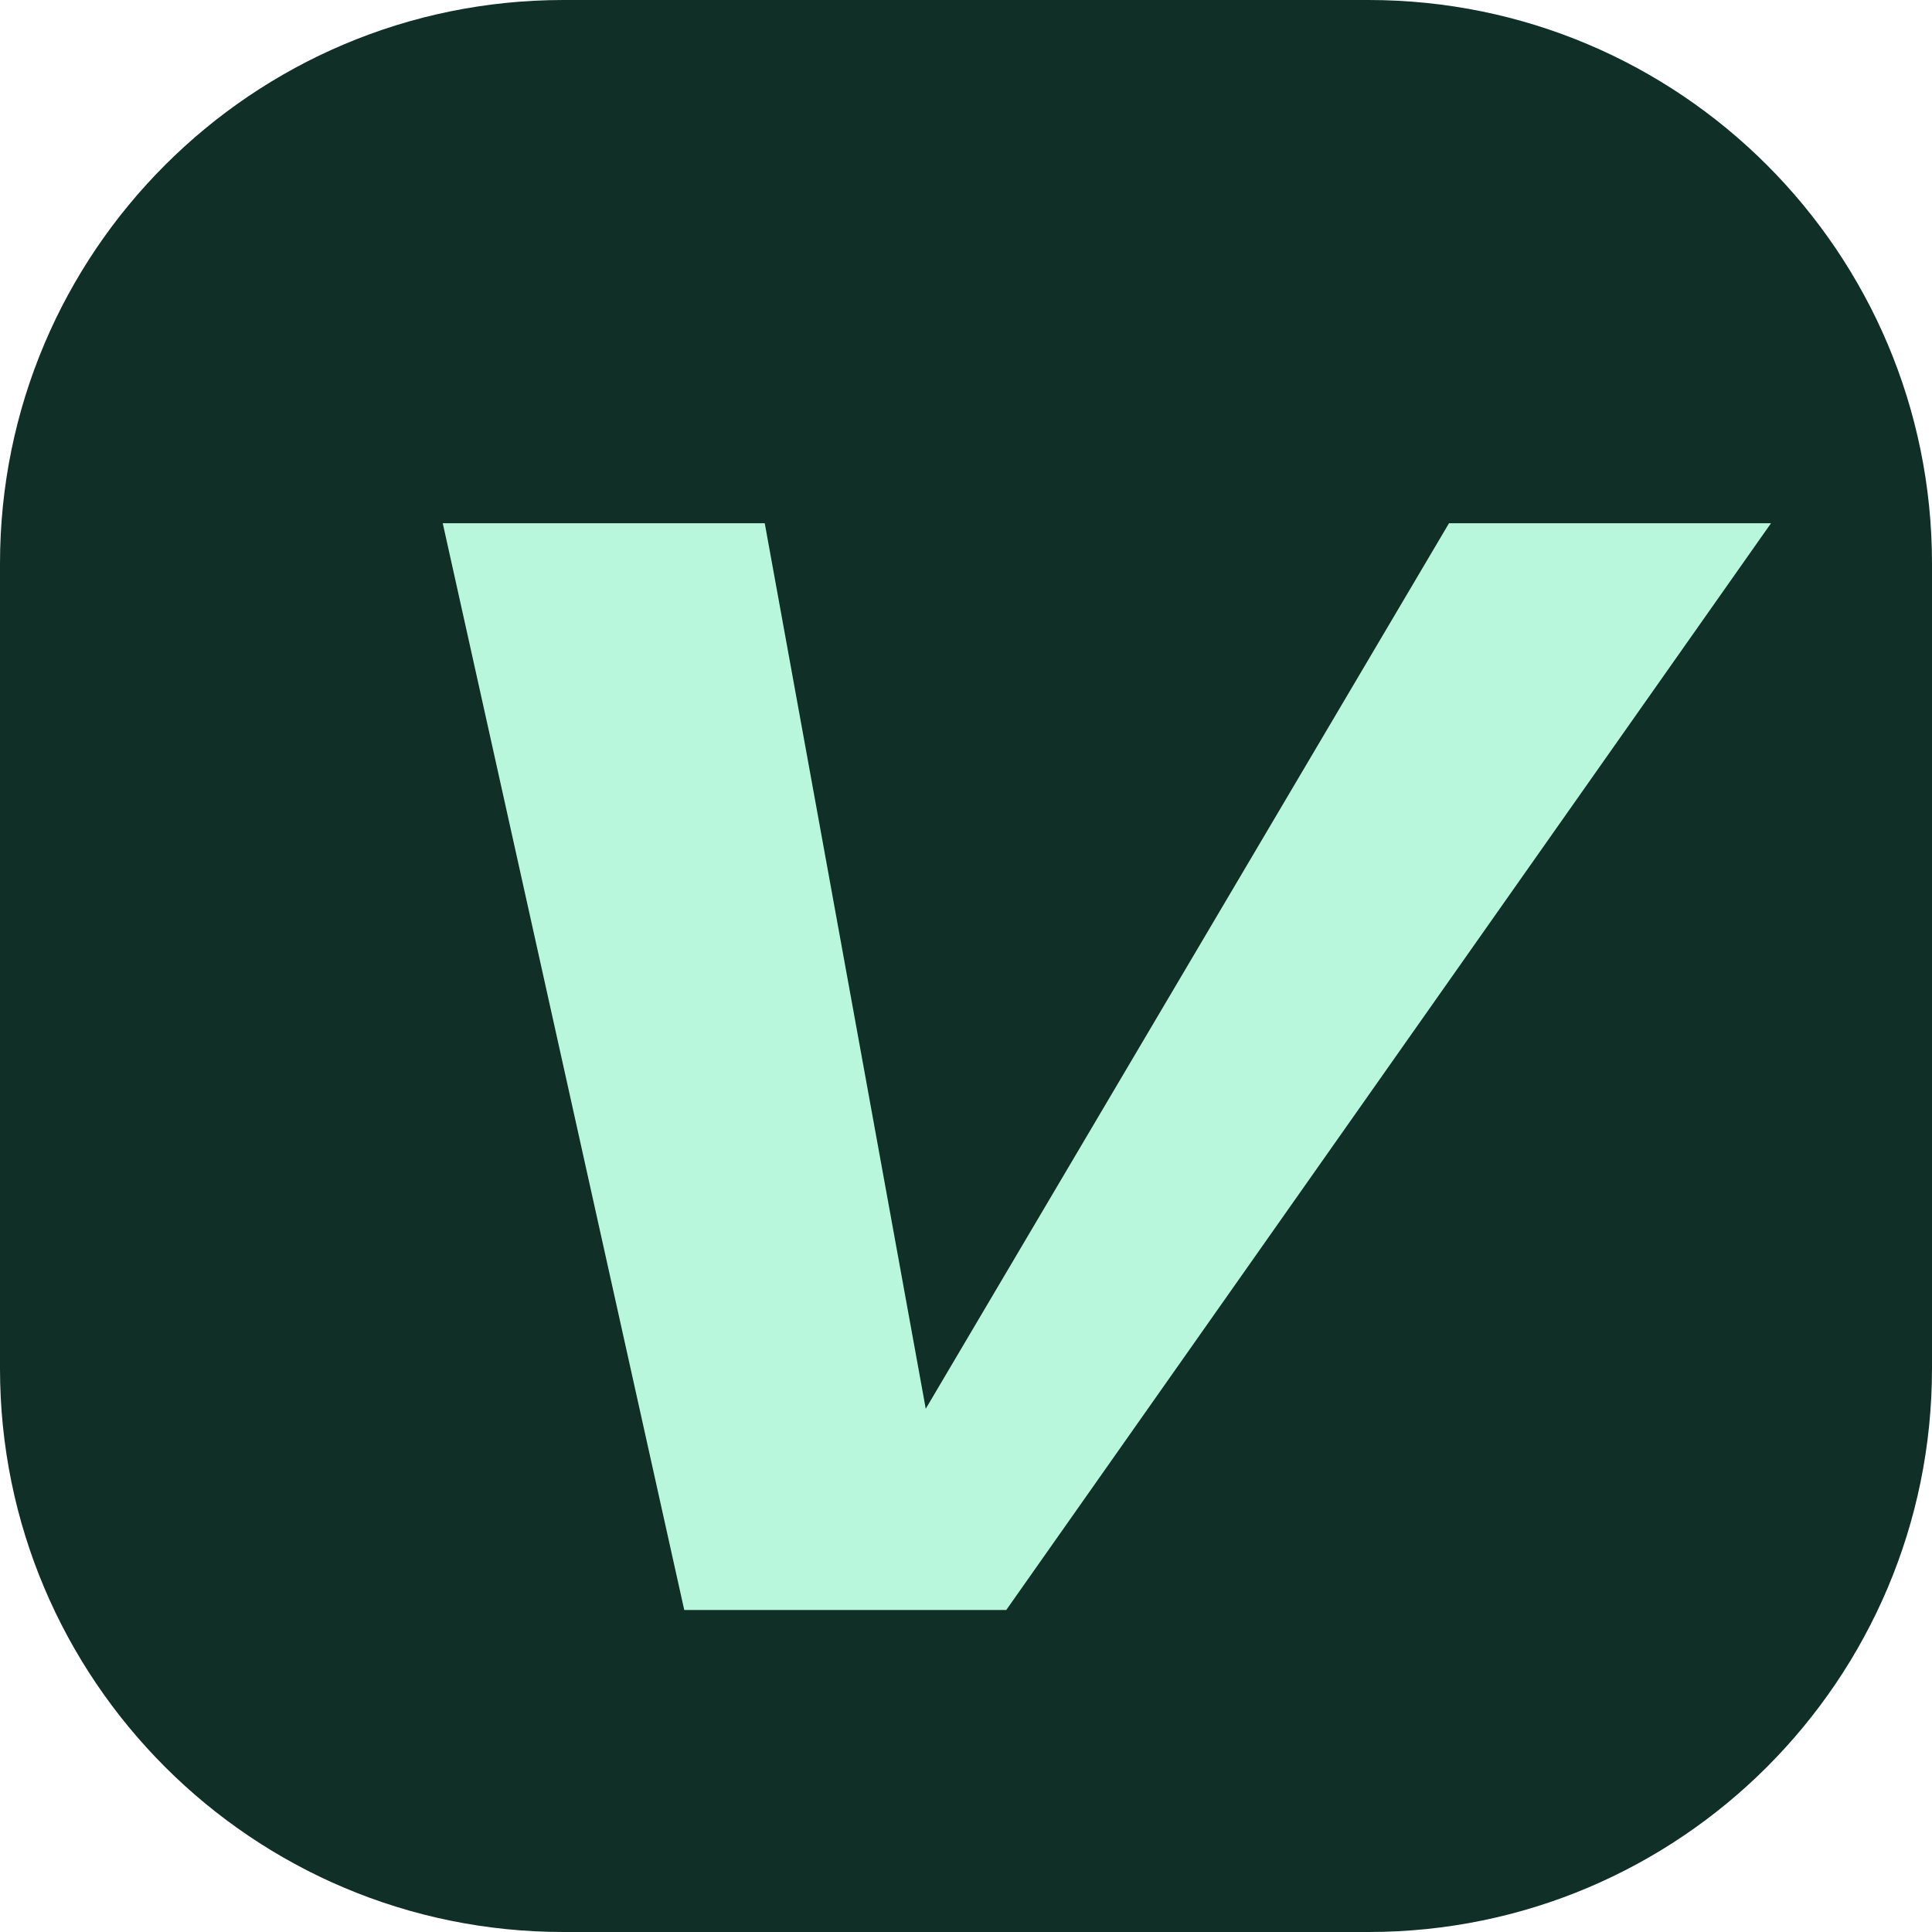
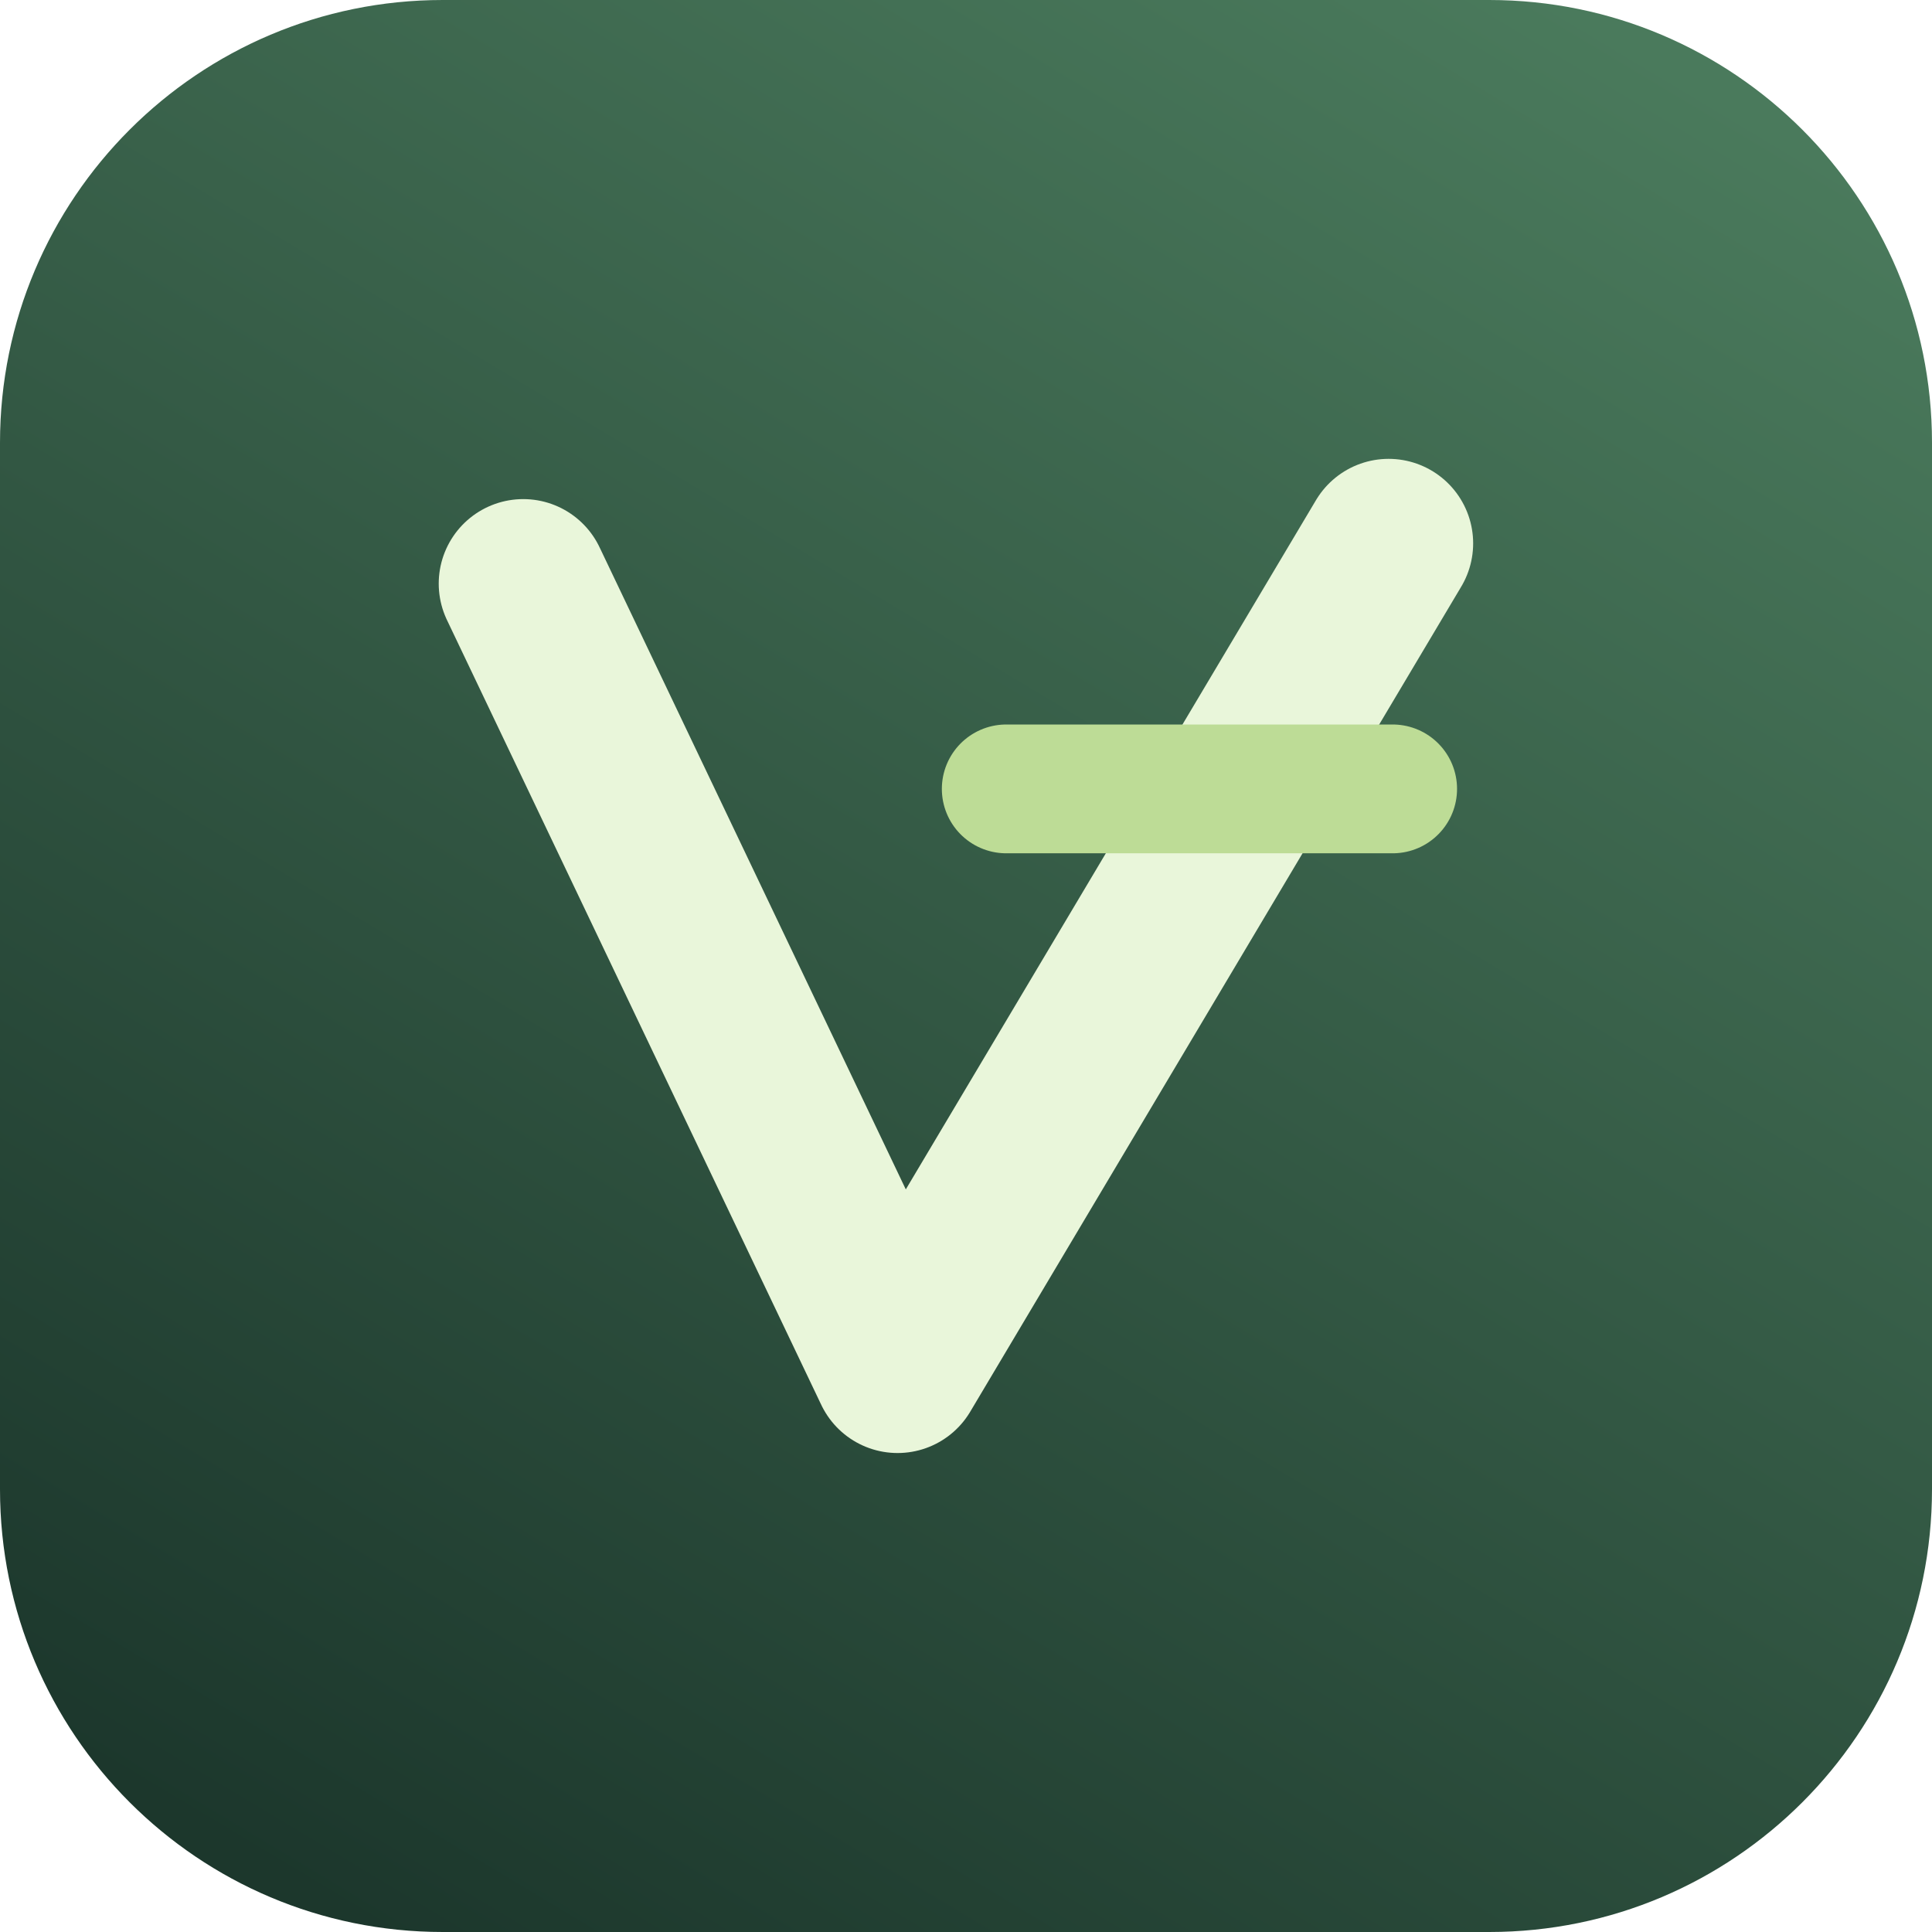
<svg xmlns="http://www.w3.org/2000/svg" viewBox="0 0 48 48">
-   <rect width="48" height="48" rx="14" fill="#102f27" />
-   <path d="M11 13h8l4 22 13-22h8L25 40h-8z" fill="#b9f7dc" />
+   <defs>
+     <linearGradient id="g" x1="0.8" y1="0" x2="0.2" y2="1">
+       <stop offset="0" stop-color="#4a7a5c" />
+       <stop offset="1" stop-color="#1c372c" />
+     </linearGradient>
+   </defs>
+   <rect width="48" height="48" rx="11" fill="url(#g)" />
+   <path d="M13 14.5 22.3 34 34.5 13.5" fill="none" stroke="#e9f6da" stroke-width="4.2" stroke-linecap="round" stroke-linejoin="round" />
+   <path d="M25 19.6h9.6" stroke="#bddc96" stroke-width="3.2" stroke-linecap="round" />
</svg>
